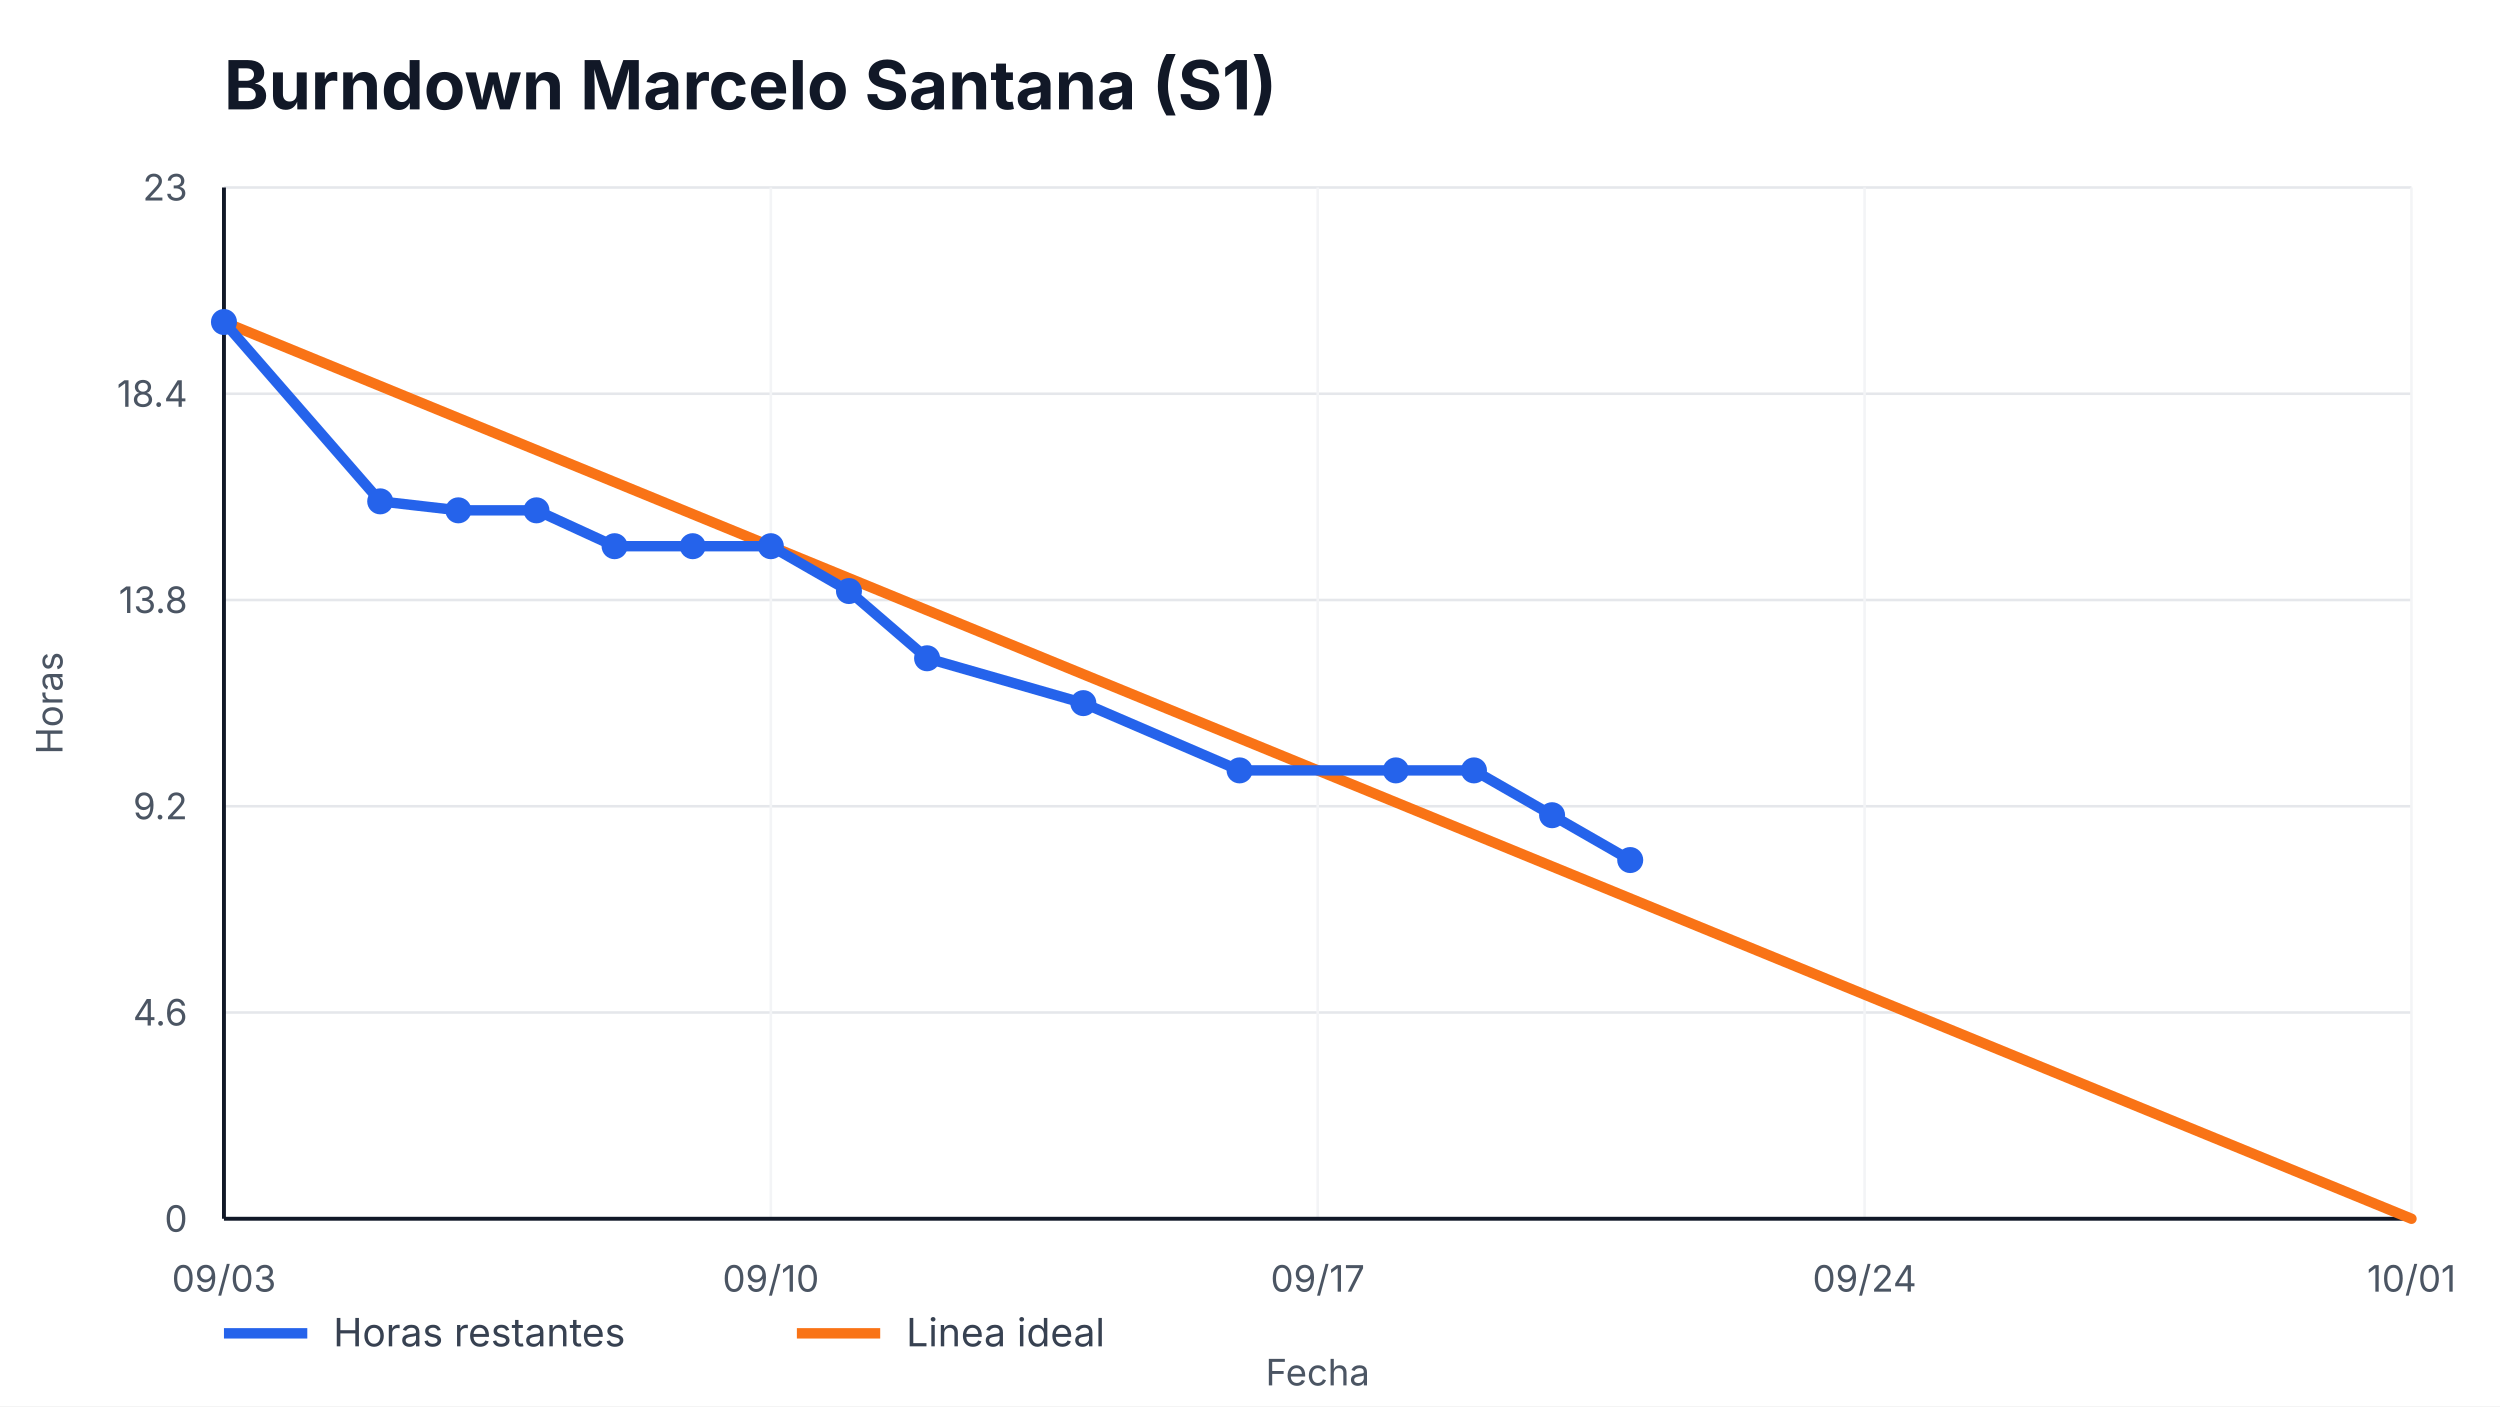
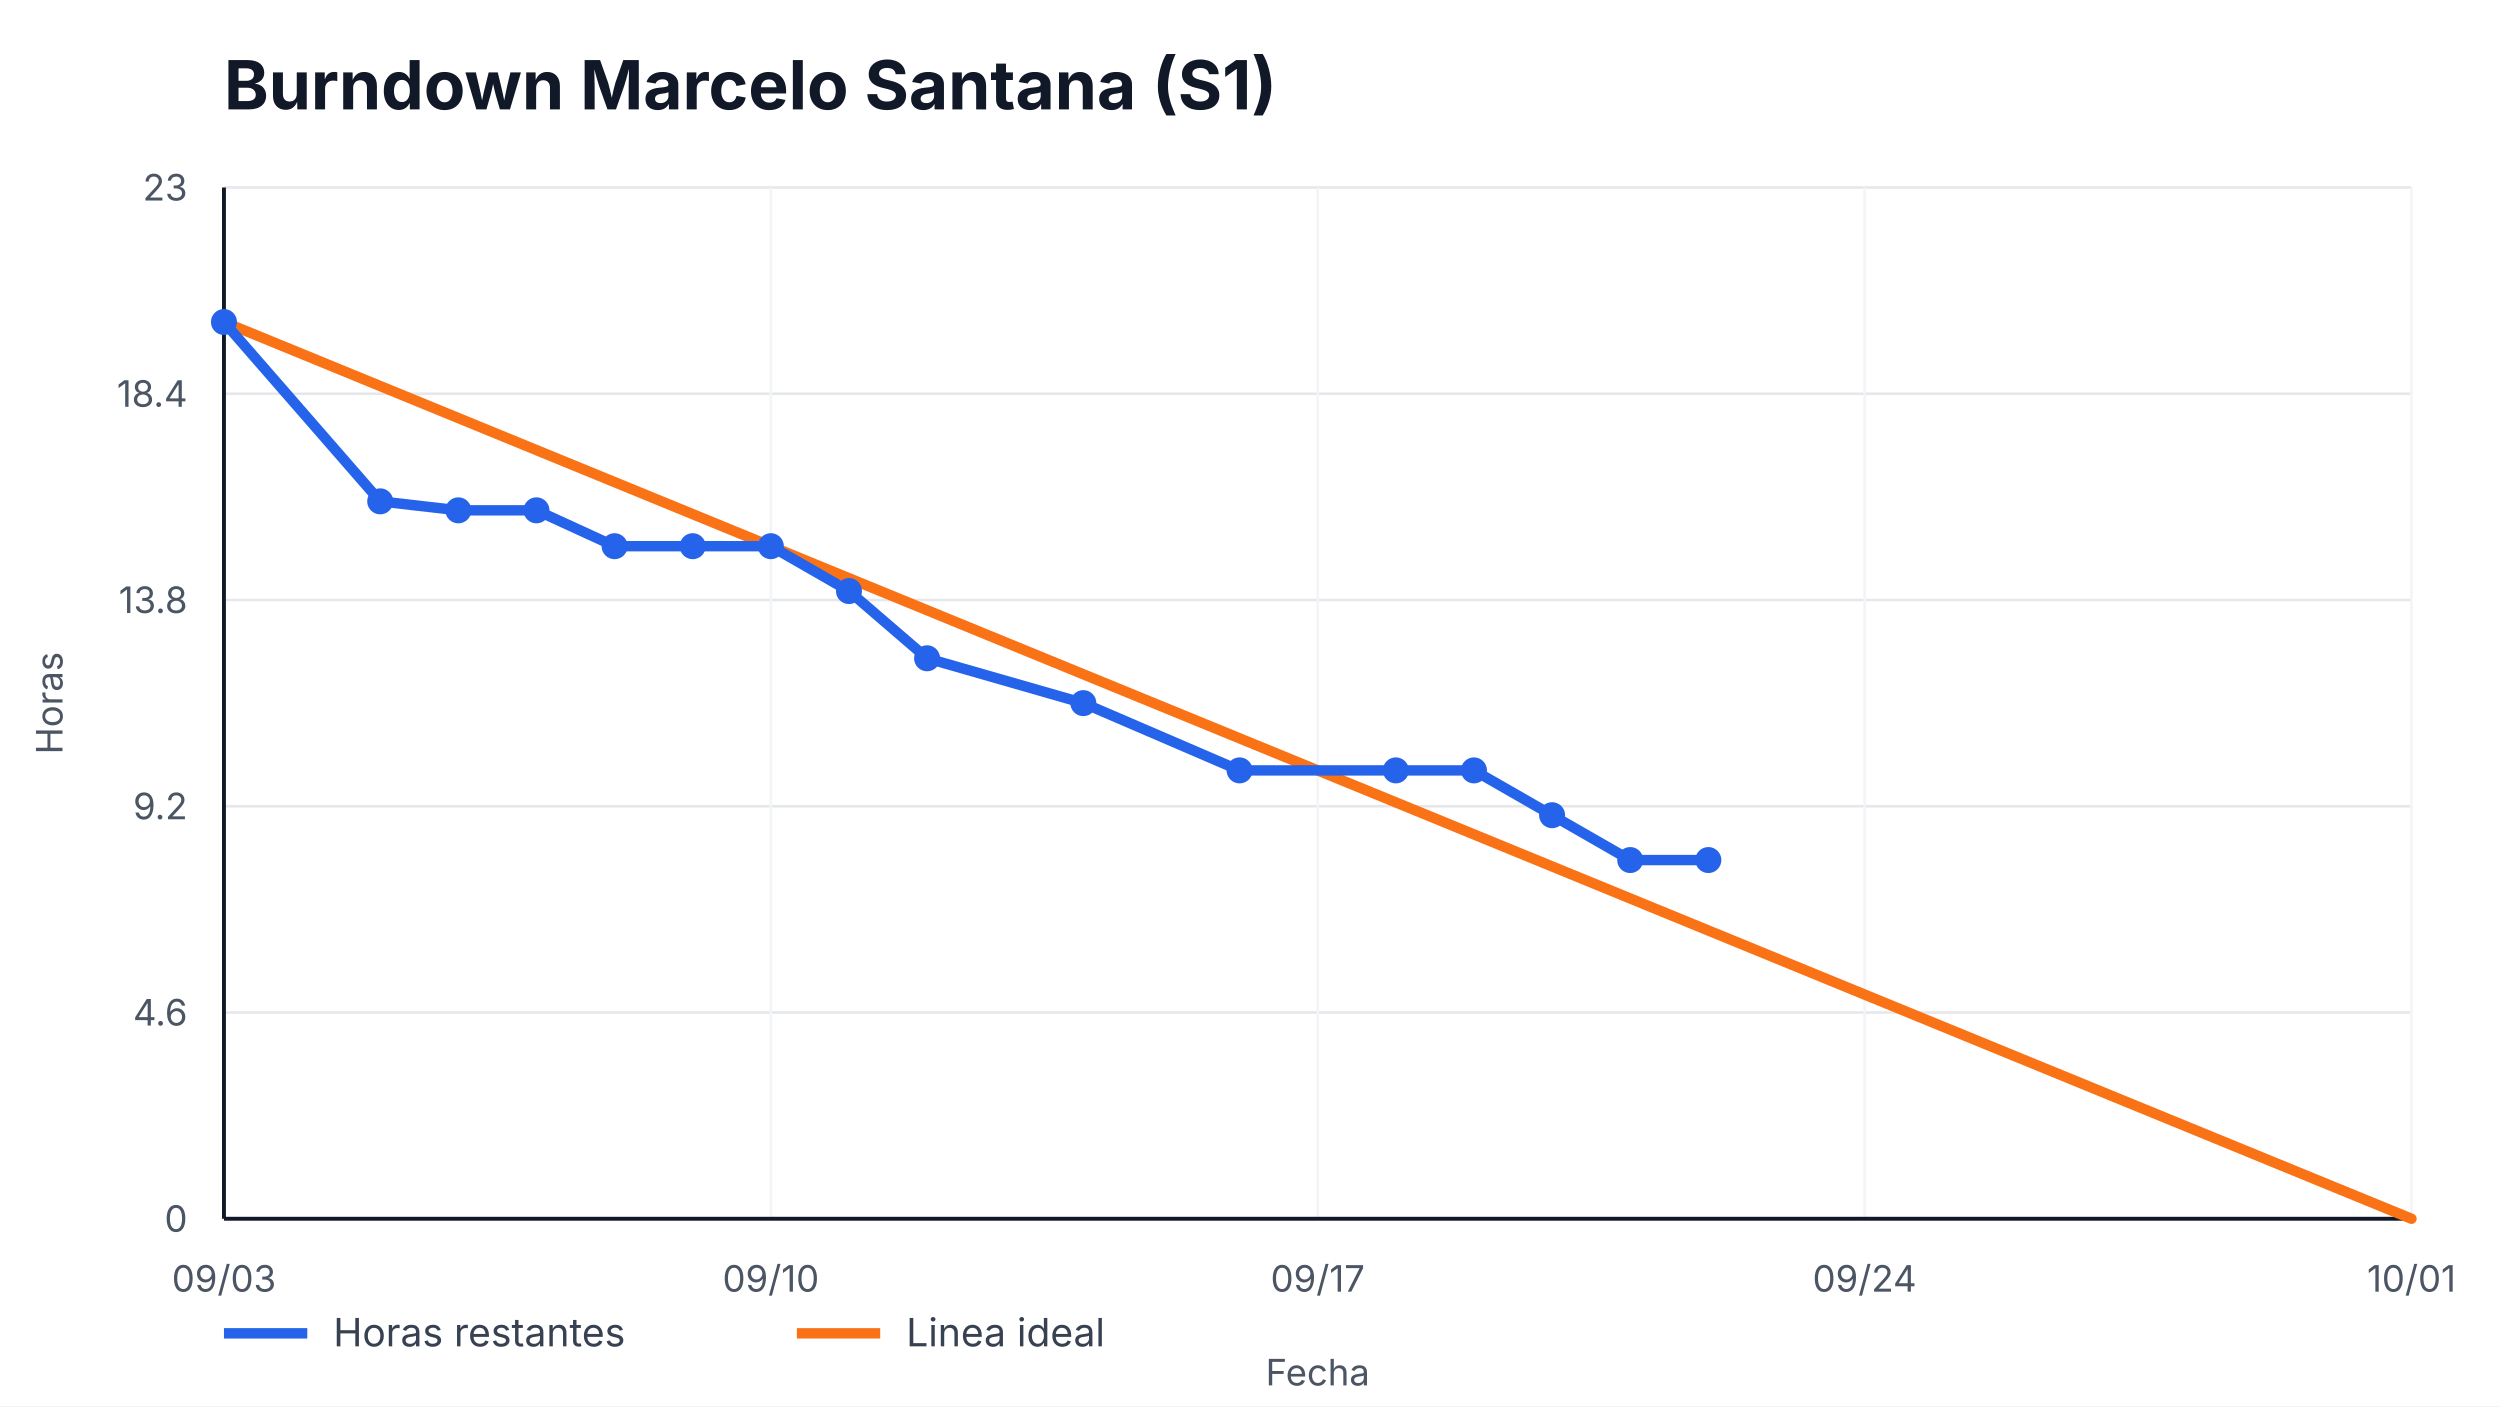
<svg xmlns="http://www.w3.org/2000/svg" width="960" height="540" viewBox="0 0 960 540" role="img" aria-label="Burndown Marcelo Santana (S1)">
  <style>
    text { font-family: -apple-system, BlinkMacSystemFont, "Segoe UI", sans-serif; fill: #111827; }
    .title { font-size: 26px; font-weight: 700; }
    .axis { font-size: 14px; fill: #4b5563; }
    .legend { font-size: 15px; fill: #374151; }
    .overrun { font-size: 14px; font-weight: 700; fill: #b91c1c; }
  </style>
  <rect width="100%" height="100%" fill="#ffffff" />
  <text x="86" y="42" class="title">Burndown Marcelo Santana (S1)</text>
  <g>
    <line x1="86" y1="468.00" x2="926" y2="468.00" stroke="#e5e7eb" />
    <line x1="86" y1="388.80" x2="926" y2="388.80" stroke="#e5e7eb" />
    <line x1="86" y1="309.60" x2="926" y2="309.60" stroke="#e5e7eb" />
    <line x1="86" y1="230.40" x2="926" y2="230.40" stroke="#e5e7eb" />
    <line x1="86" y1="151.20" x2="926" y2="151.20" stroke="#e5e7eb" />
    <line x1="86" y1="72.00" x2="926" y2="72.00" stroke="#e5e7eb" />
  </g>
  <g>
    <line x1="86.00" y1="72" x2="86.00" y2="468" stroke="#f3f4f6" />
    <text x="86.00" y="496" text-anchor="middle" class="axis">09/03</text>
    <line x1="296.00" y1="72" x2="296.00" y2="468" stroke="#f3f4f6" />
    <text x="296.00" y="496" text-anchor="middle" class="axis">09/10</text>
    <line x1="506.00" y1="72" x2="506.00" y2="468" stroke="#f3f4f6" />
    <text x="506.00" y="496" text-anchor="middle" class="axis">09/17</text>
    <line x1="716.00" y1="72" x2="716.00" y2="468" stroke="#f3f4f6" />
    <text x="716.00" y="496" text-anchor="middle" class="axis">09/24</text>
    <line x1="926.00" y1="72" x2="926.00" y2="468" stroke="#f3f4f6" />
    <text x="926.00" y="496" text-anchor="middle" class="axis">10/01</text>
  </g>
  <line x1="86" y1="468" x2="926" y2="468" stroke="#111827" stroke-width="1.5" />
  <line x1="86" y1="72" x2="86" y2="468" stroke="#111827" stroke-width="1.5" />
  <g>
    <text x="72" y="473.00" text-anchor="end" class="axis">0</text>
    <text x="72" y="393.80" text-anchor="end" class="axis">4.6</text>
    <text x="72" y="314.60" text-anchor="end" class="axis">9.2</text>
    <text x="72" y="235.40" text-anchor="end" class="axis">13.8</text>
    <text x="72" y="156.20" text-anchor="end" class="axis">18.4</text>
    <text x="72" y="77.00" text-anchor="end" class="axis">23</text>
  </g>
  <polyline points="86.00,123.65 926.00,468.00" fill="none" stroke="#f97316" stroke-width="4" stroke-linecap="round" />
-   <polyline points="86.00,123.65 146.00,192.52 176.00,195.97 206.00,195.97 236.00,209.74 266.00,209.74 296.00,209.74 326.00,226.96 356.00,252.78 416.00,270.00 476.00,295.83 536.00,295.83 566.00,295.83 596.00,313.04 626.00,330.26" fill="none" stroke="#2563eb" stroke-width="4" stroke-linecap="round" stroke-linejoin="round" />
+   <polyline points="86.00,123.65 146.00,192.52 176.00,195.97 206.00,195.97 236.00,209.74 266.00,209.74 296.00,209.74 326.00,226.96 356.00,252.78 416.00,270.00 476.00,295.83 536.00,295.83 566.00,295.83 596.00,313.04 626.00,330.26 656.00,330.26" fill="none" stroke="#2563eb" stroke-width="4" stroke-linecap="round" stroke-linejoin="round" />
  <g>
    <circle cx="86.00" cy="123.65" r="5" fill="#2563eb" />
    <circle cx="146.00" cy="192.52" r="5" fill="#2563eb" />
    <circle cx="176.00" cy="195.97" r="5" fill="#2563eb" />
    <circle cx="206.00" cy="195.97" r="5" fill="#2563eb" />
    <circle cx="236.00" cy="209.74" r="5" fill="#2563eb" />
    <circle cx="266.00" cy="209.74" r="5" fill="#2563eb" />
    <circle cx="296.00" cy="209.74" r="5" fill="#2563eb" />
    <circle cx="326.00" cy="226.96" r="5" fill="#2563eb" />
    <circle cx="356.00" cy="252.78" r="5" fill="#2563eb" />
    <circle cx="416.00" cy="270.00" r="5" fill="#2563eb" />
    <circle cx="476.00" cy="295.83" r="5" fill="#2563eb" />
    <circle cx="536.00" cy="295.83" r="5" fill="#2563eb" />
    <circle cx="566.00" cy="295.83" r="5" fill="#2563eb" />
    <circle cx="596.00" cy="313.04" r="5" fill="#2563eb" />
    <circle cx="626.00" cy="330.26" r="5" fill="#2563eb" />
+     <circle cx="656.00" cy="330.26" r="5" fill="#2563eb" />
  </g>
  <line x1="86" y1="512" x2="118" y2="512" stroke="#2563eb" stroke-width="4" />
  <text x="128" y="517" class="legend">Horas restantes</text>
  <line x1="306" y1="512" x2="338" y2="512" stroke="#f97316" stroke-width="4" />
  <text x="348" y="517" class="legend">Linea ideal</text>
  <text x="506.0" y="532" text-anchor="middle" class="axis">Fecha</text>
  <text x="24" y="270.0" transform="rotate(-90 24,270.0)" text-anchor="middle" class="axis">Horas</text>
</svg>
